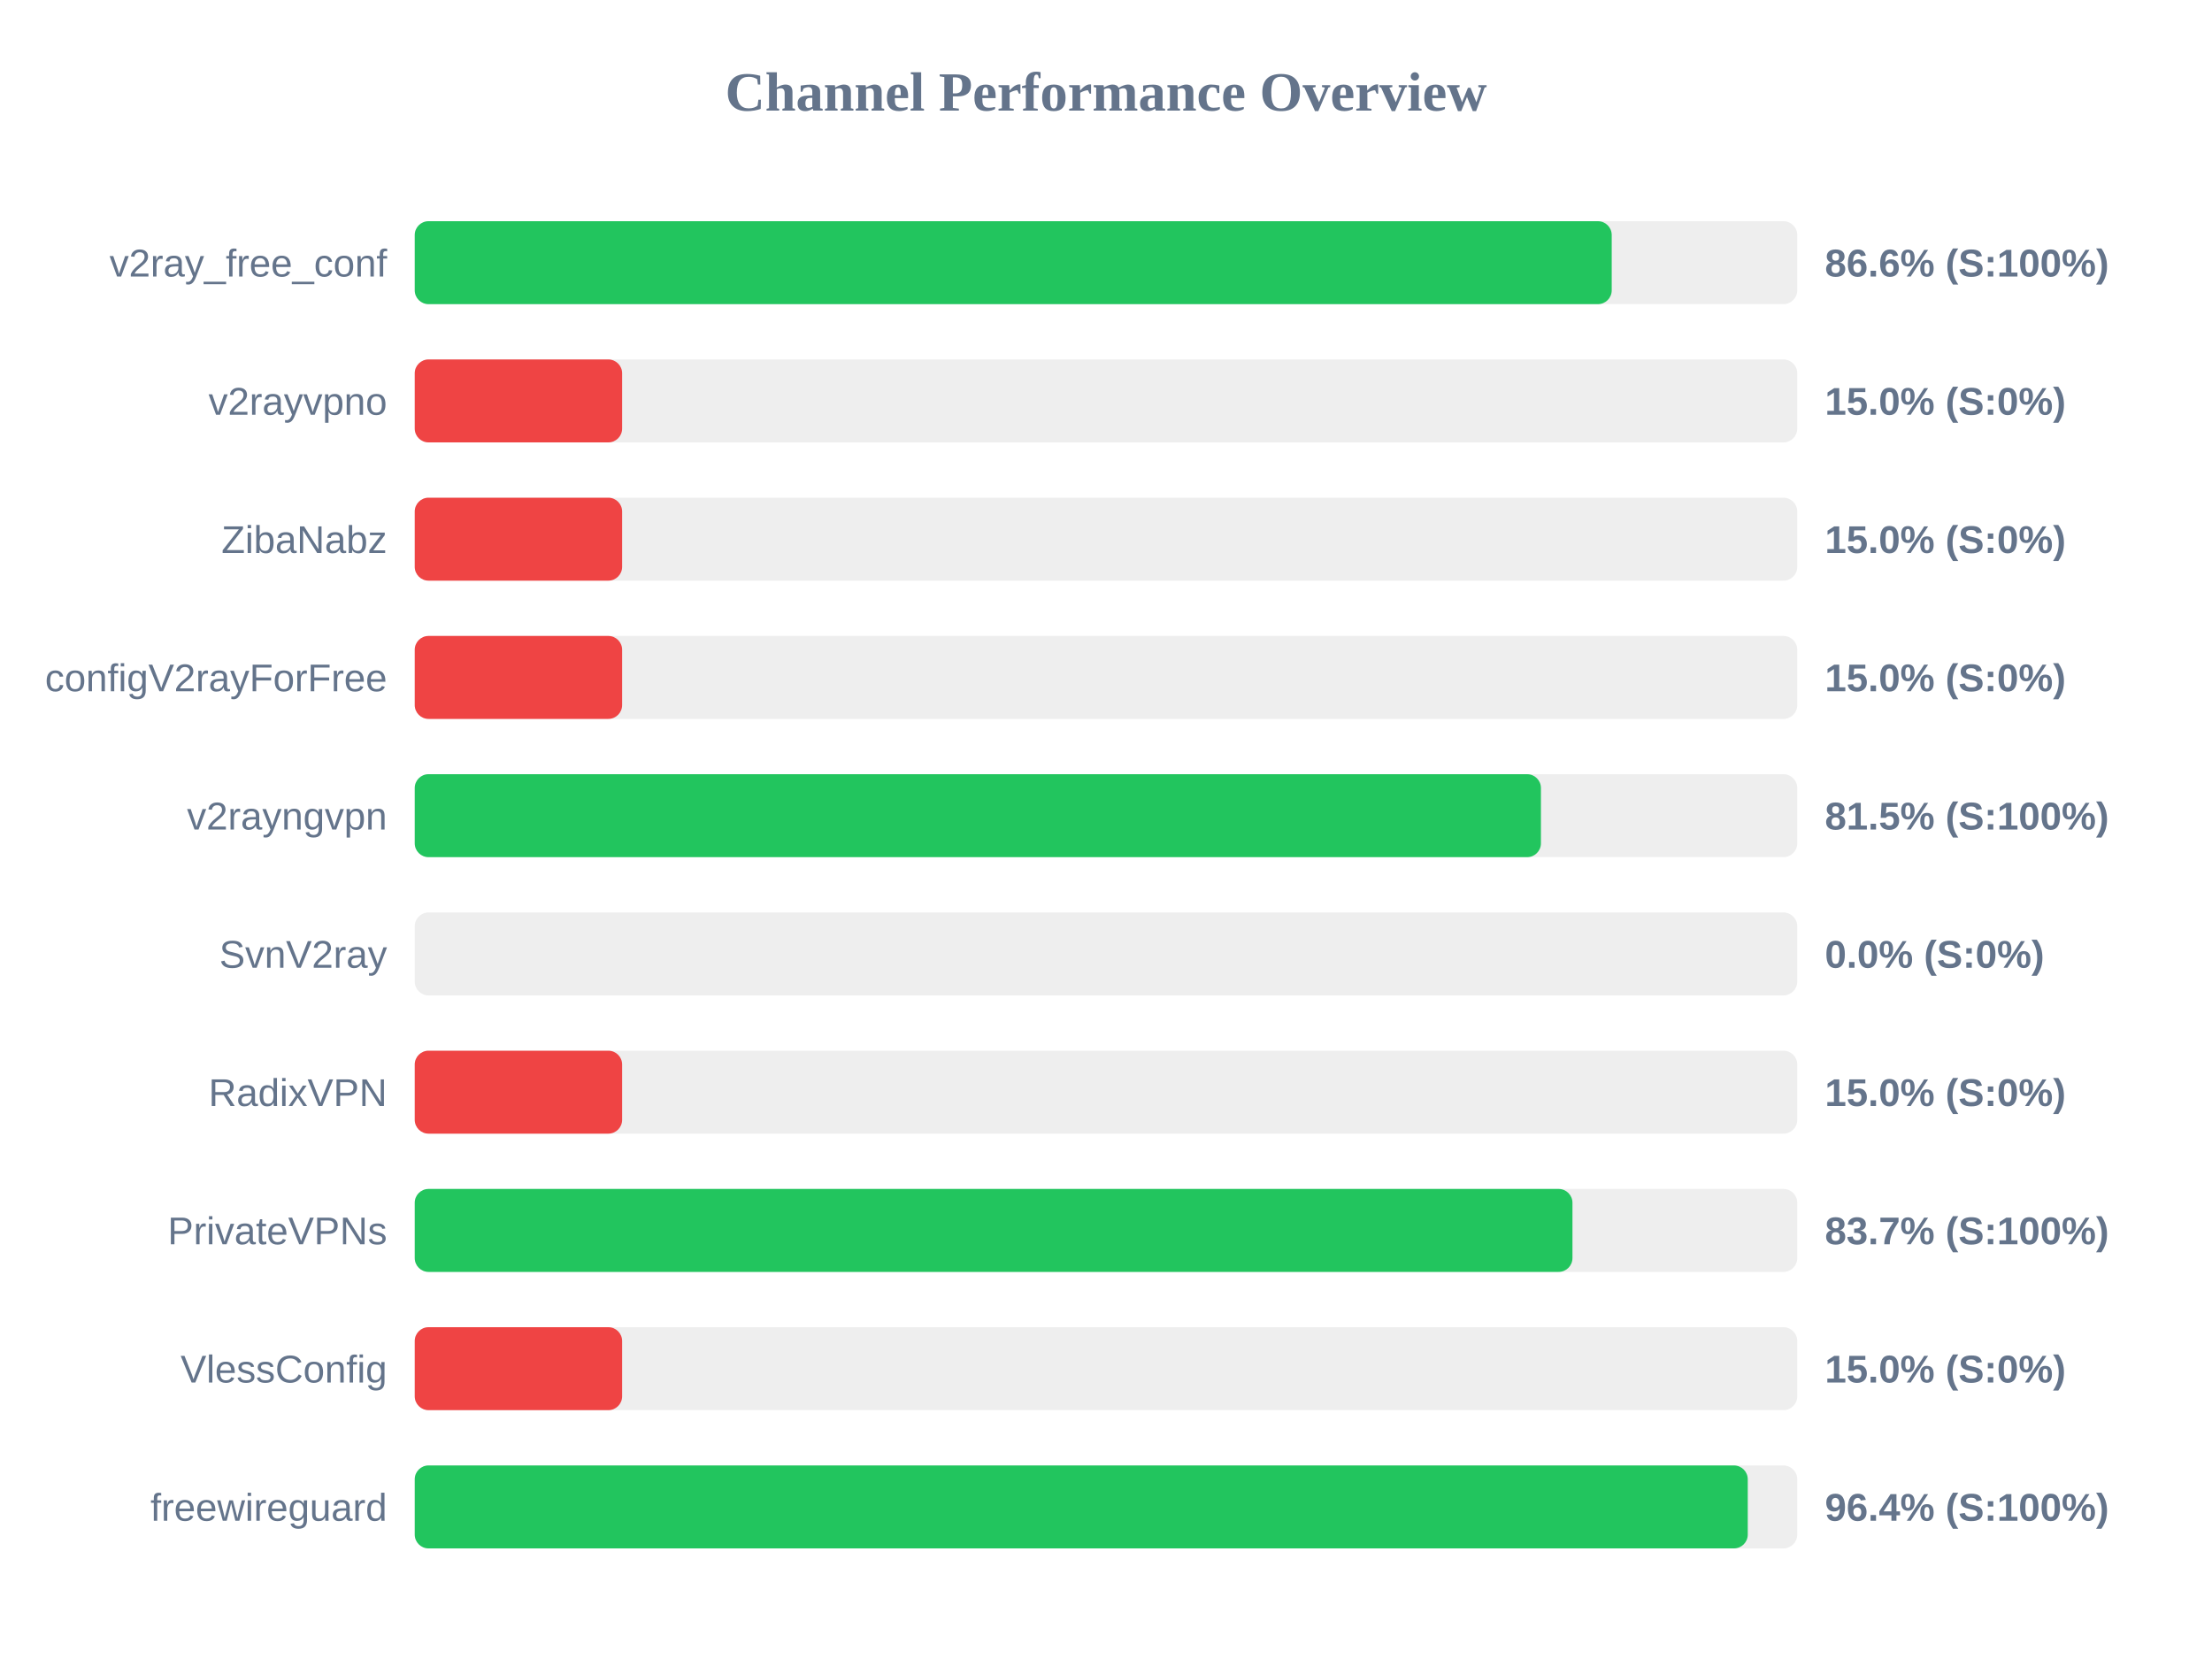
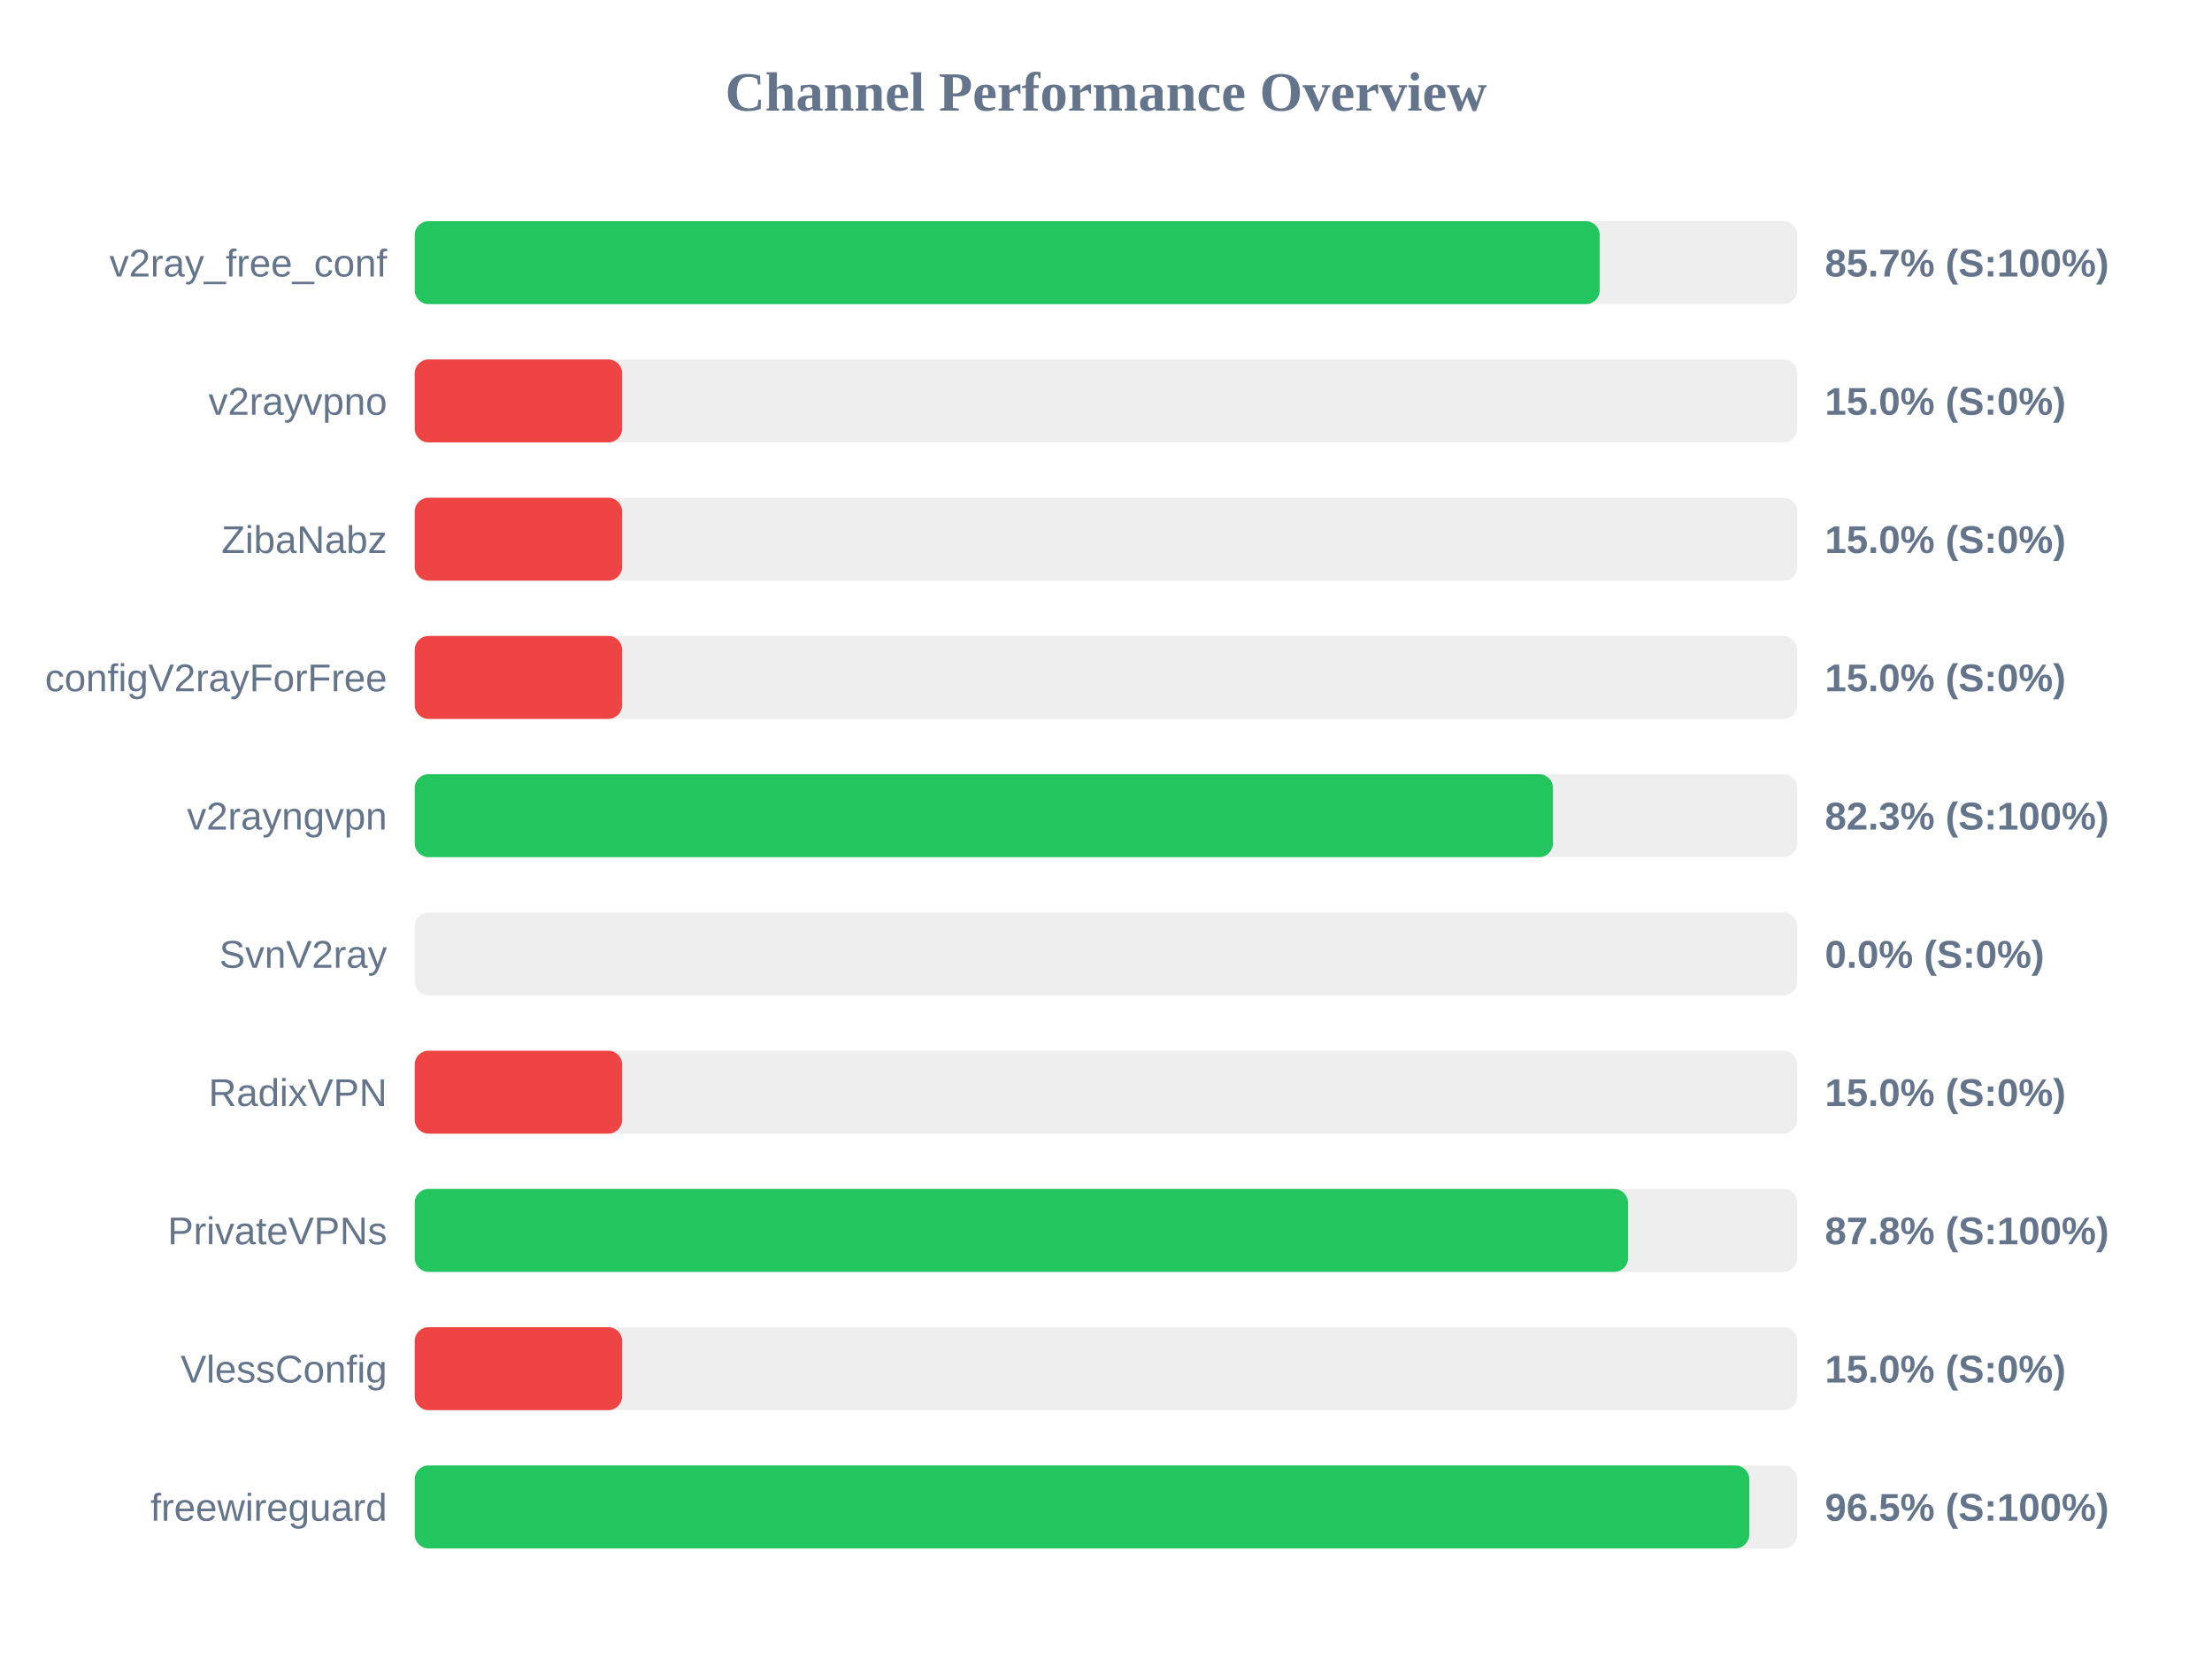
<svg xmlns="http://www.w3.org/2000/svg" width="800" height="600" version="1.1">
  <style>
        .row { font: 14px Arial; fill: #64748b; }
        .score { font: bold 14px Arial; fill: #64748b; }
    </style>
  <text x="400" y="40" text-anchor="middle" font-size="20px" font-weight="bold" fill="#64748b">Channel Performance Overview</text>
  <rect x="150" y="80" width="500" height="30" fill="#eee" rx="5" />
-   <rect x="150" y="80" width="432.9" height="30" fill="#22c55e" rx="5" />
+   <rect x="150" y="80" width="428.55" height="30" fill="#22c55e" rx="5" />
  <text x="140" y="100" text-anchor="end" class="row">v2ray_free_conf</text>
-   <text x="660" y="100" text-anchor="start" class="score">86.6% (S:100%)</text>
+   <text x="660" y="100" text-anchor="start" class="score">85.7% (S:100%)</text>
  <rect x="150" y="130" width="500" height="30" fill="#eee" rx="5" />
  <rect x="150" y="130" width="75.0" height="30" fill="#ef4444" rx="5" />
  <text x="140" y="150" text-anchor="end" class="row">v2rayvpno</text>
  <text x="660" y="150" text-anchor="start" class="score">15.0% (S:0%)</text>
  <rect x="150" y="180" width="500" height="30" fill="#eee" rx="5" />
  <rect x="150" y="180" width="75.0" height="30" fill="#ef4444" rx="5" />
  <text x="140" y="200" text-anchor="end" class="row">ZibaNabz</text>
  <text x="660" y="200" text-anchor="start" class="score">15.0% (S:0%)</text>
  <rect x="150" y="230" width="500" height="30" fill="#eee" rx="5" />
  <rect x="150" y="230" width="75.0" height="30" fill="#ef4444" rx="5" />
  <text x="140" y="250" text-anchor="end" class="row">configV2rayForFree</text>
  <text x="660" y="250" text-anchor="start" class="score">15.0% (S:0%)</text>
  <rect x="150" y="280" width="500" height="30" fill="#eee" rx="5" />
-   <rect x="150" y="280" width="407.3" height="30" fill="#22c55e" rx="5" />
+   <rect x="150" y="280" width="411.65" height="30" fill="#22c55e" rx="5" />
  <text x="140" y="300" text-anchor="end" class="row">v2rayngvpn</text>
-   <text x="660" y="300" text-anchor="start" class="score">81.5% (S:100%)</text>
+   <text x="660" y="300" text-anchor="start" class="score">82.3% (S:100%)</text>
  <rect x="150" y="330" width="500" height="30" fill="#eee" rx="5" />
  <rect x="150" y="330" width="0.0" height="30" fill="#ef4444" rx="5" />
  <text x="140" y="350" text-anchor="end" class="row">SvnV2ray</text>
  <text x="660" y="350" text-anchor="start" class="score">0.0% (S:0%)</text>
  <rect x="150" y="380" width="500" height="30" fill="#eee" rx="5" />
  <rect x="150" y="380" width="75.0" height="30" fill="#ef4444" rx="5" />
  <text x="140" y="400" text-anchor="end" class="row">RadixVPN</text>
  <text x="660" y="400" text-anchor="start" class="score">15.0% (S:0%)</text>
  <rect x="150" y="430" width="500" height="30" fill="#eee" rx="5" />
-   <rect x="150" y="430" width="418.7" height="30" fill="#22c55e" rx="5" />
+   <rect x="150" y="430" width="438.8" height="30" fill="#22c55e" rx="5" />
  <text x="140" y="450" text-anchor="end" class="row">PrivateVPNs</text>
-   <text x="660" y="450" text-anchor="start" class="score">83.7% (S:100%)</text>
+   <text x="660" y="450" text-anchor="start" class="score">87.8% (S:100%)</text>
  <rect x="150" y="480" width="500" height="30" fill="#eee" rx="5" />
  <rect x="150" y="480" width="75.0" height="30" fill="#ef4444" rx="5" />
  <text x="140" y="500" text-anchor="end" class="row">VlessConfig</text>
  <text x="660" y="500" text-anchor="start" class="score">15.0% (S:0%)</text>
  <rect x="150" y="530" width="500" height="30" fill="#eee" rx="5" />
-   <rect x="150" y="530" width="482.1" height="30" fill="#22c55e" rx="5" />
+   <rect x="150" y="530" width="482.65" height="30" fill="#22c55e" rx="5" />
  <text x="140" y="550" text-anchor="end" class="row">freewireguard</text>
-   <text x="660" y="550" text-anchor="start" class="score">96.4% (S:100%)</text>
+   <text x="660" y="550" text-anchor="start" class="score">96.5% (S:100%)</text>
</svg>
